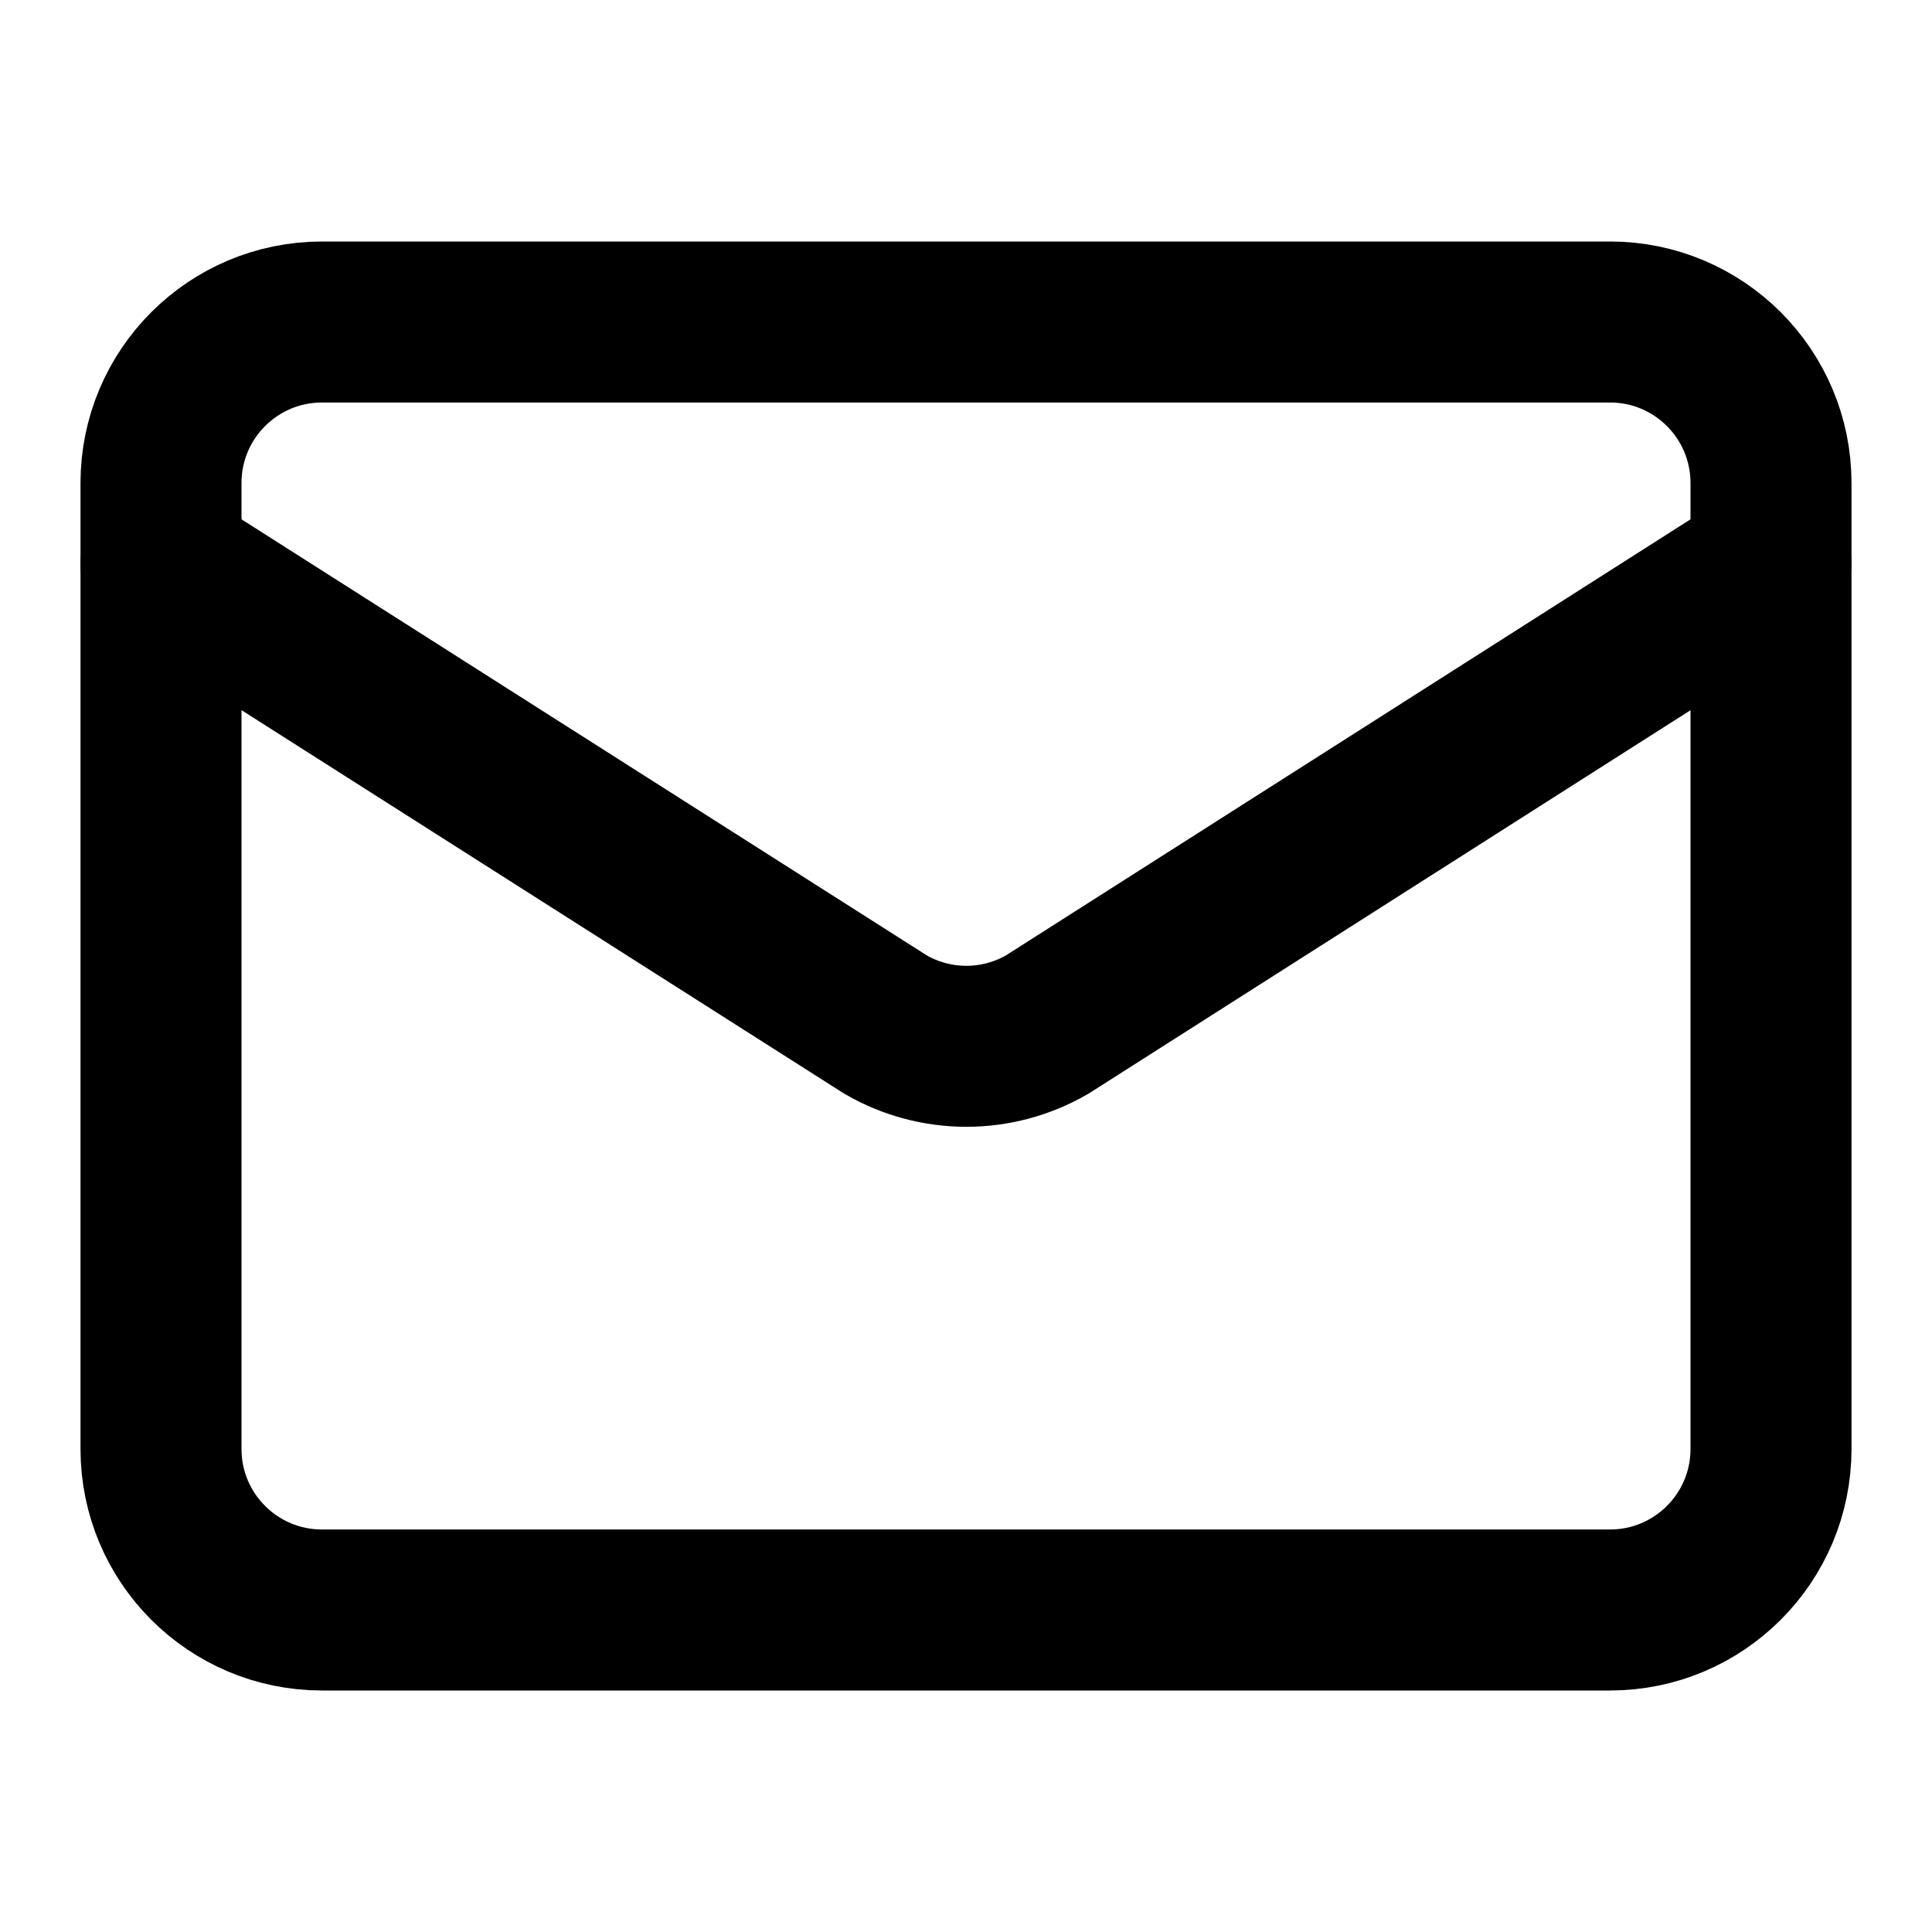
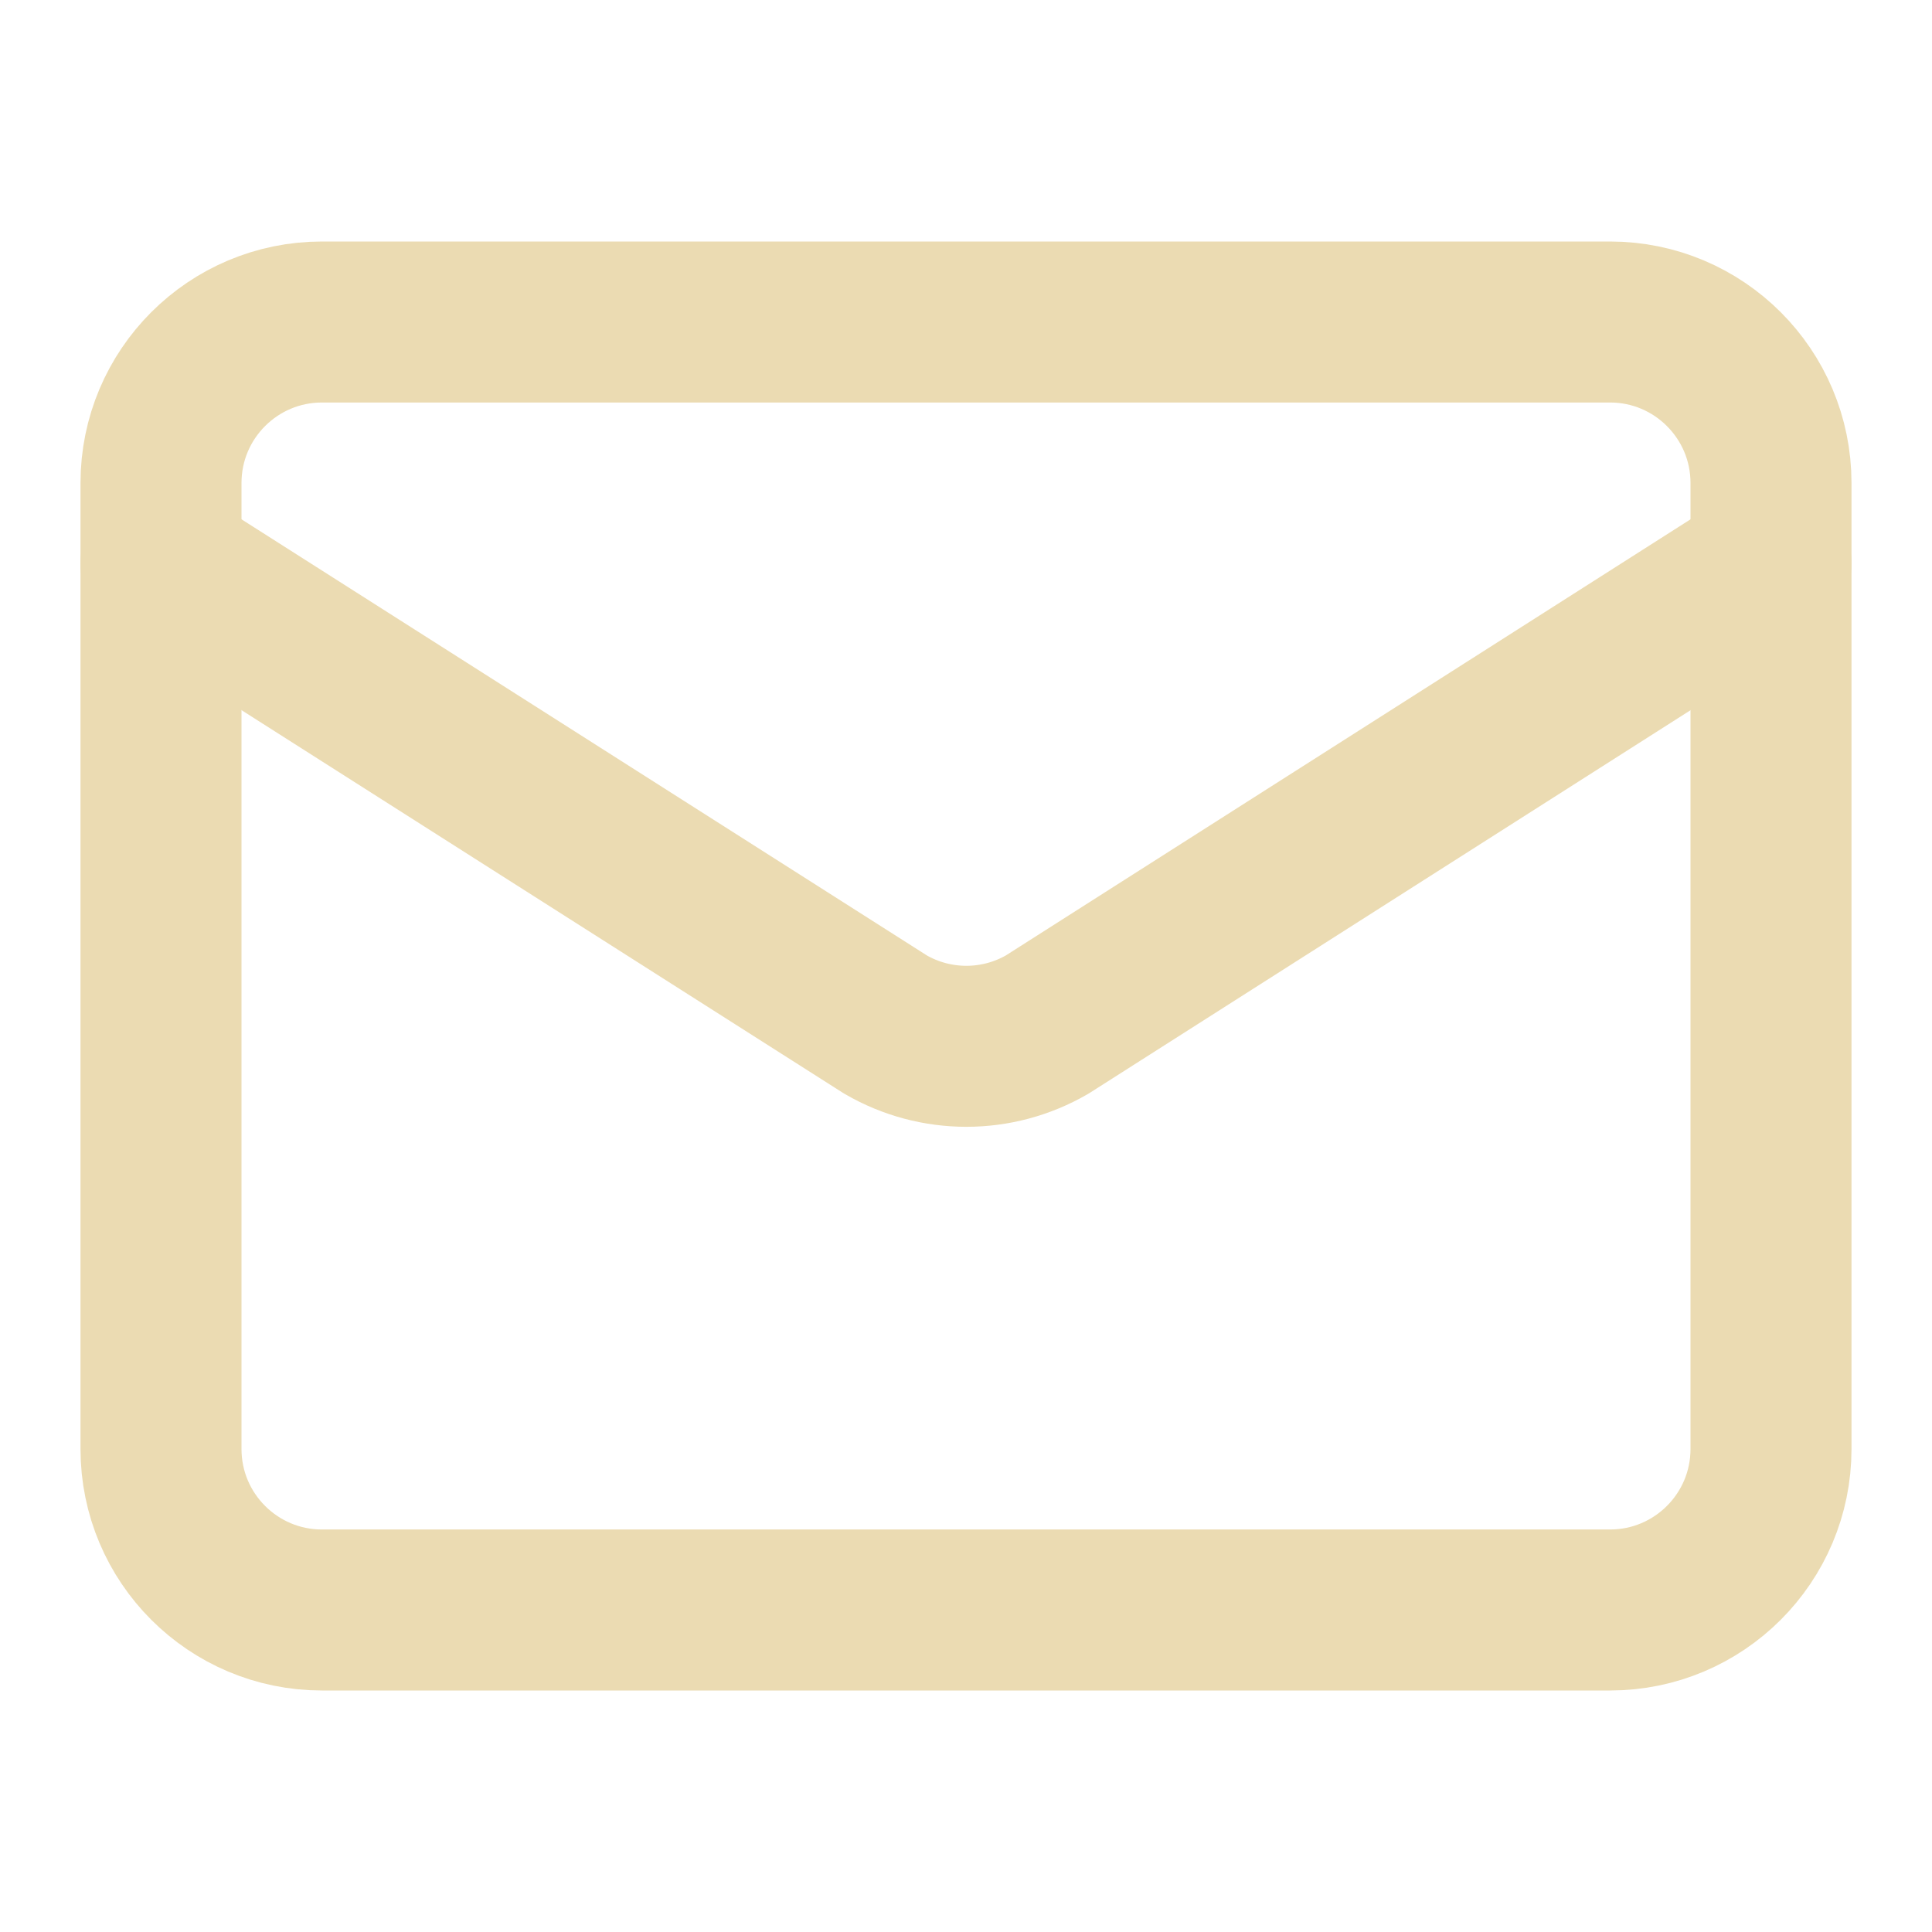
- <svg xmlns="http://www.w3.org/2000/svg" width="24" height="24" viewBox="0 0 24 24" fill="none" stroke="currentColor" stroke-width="2" stroke-linecap="round" stroke-linejoin="round">
+ <svg xmlns="http://www.w3.org/2000/svg" width="24" height="24" viewBox="0 0 24 24" fill="none" stroke="#ebdbb2" stroke-width="2" stroke-linecap="round" stroke-linejoin="round">
  <path d="m22 7-8.991 5.727a2 2 0 0 1-2.009 0L2 7" />
  <rect x="2" y="4" width="20" height="16" rx="2" />
</svg>
